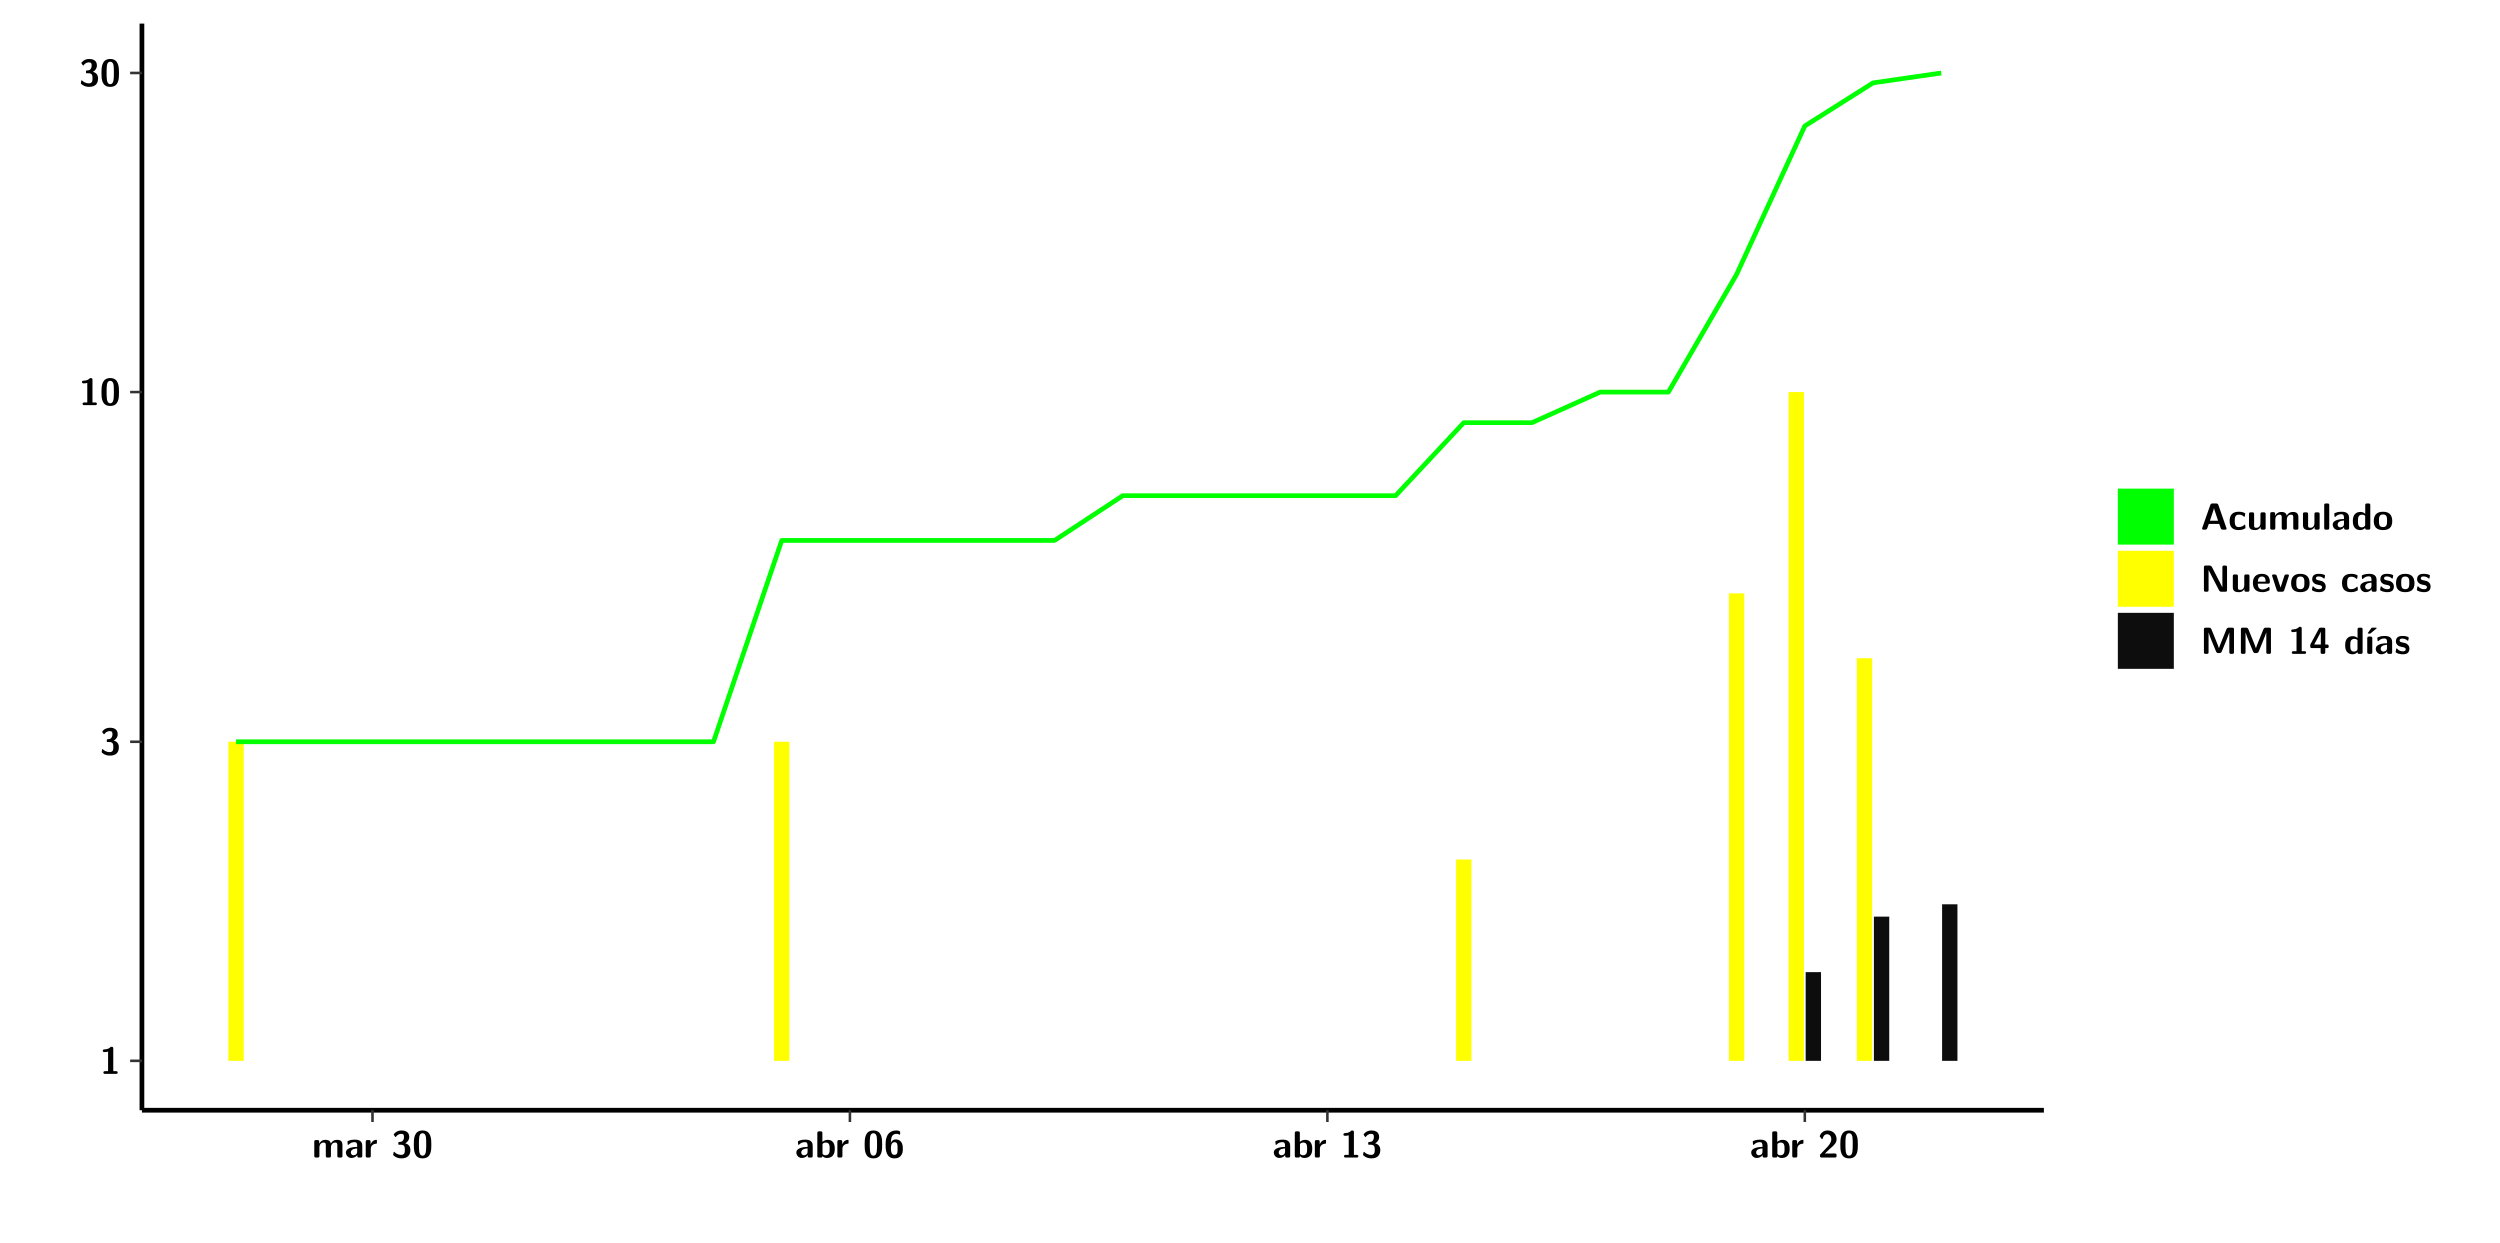
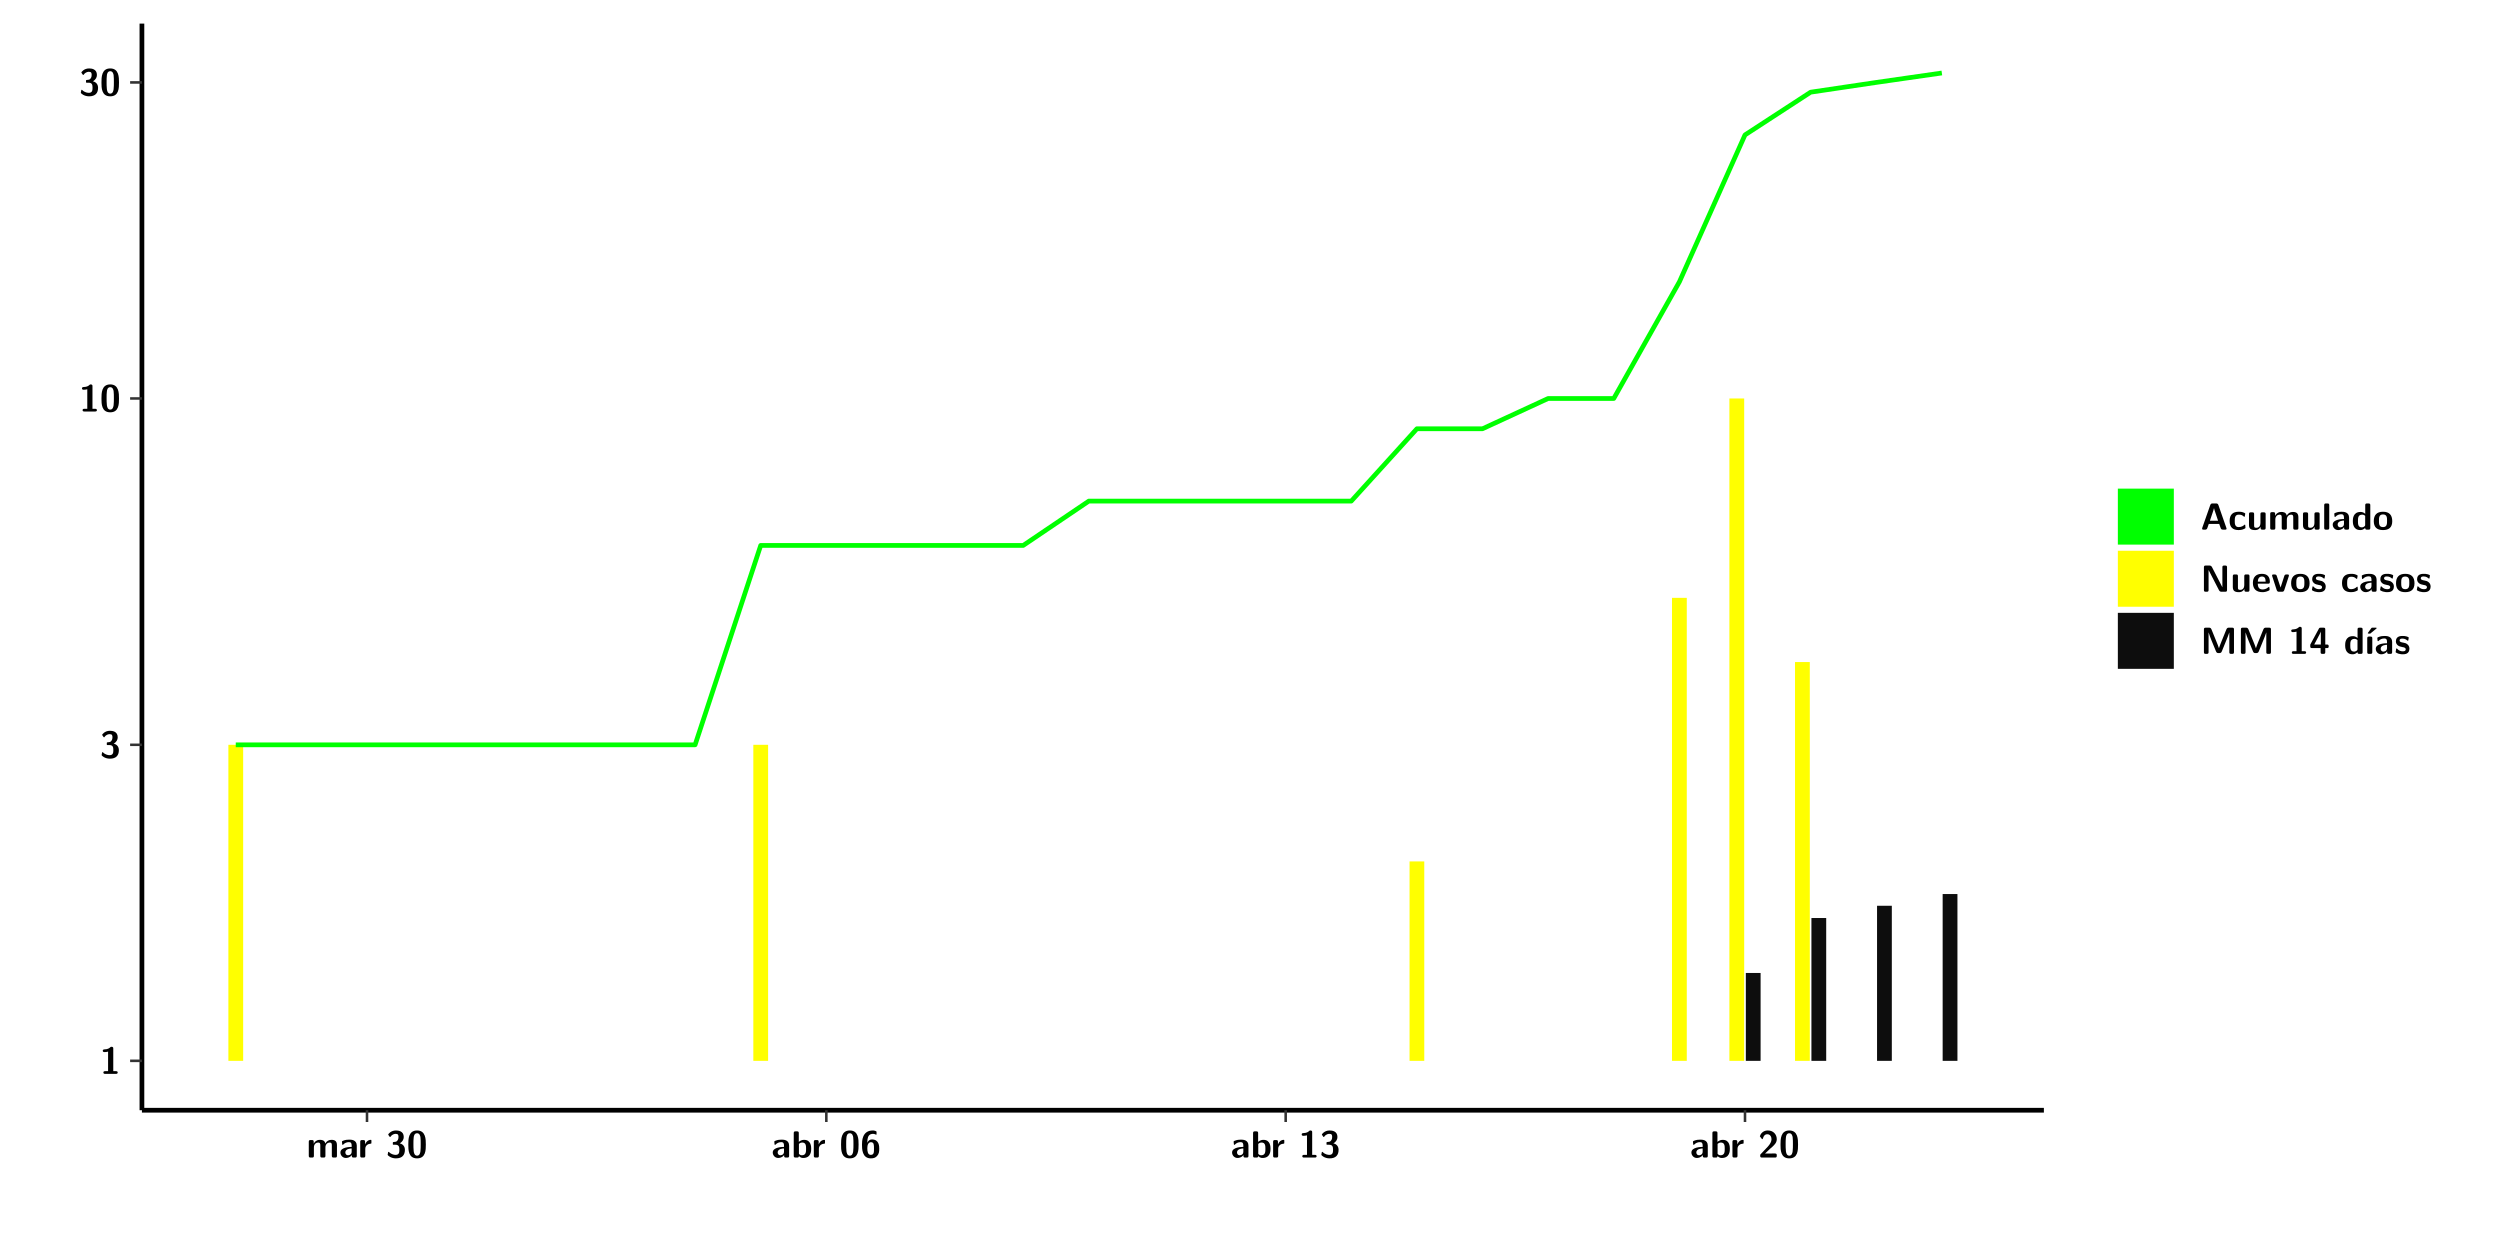
<svg xmlns="http://www.w3.org/2000/svg" xmlns:xlink="http://www.w3.org/1999/xlink" width="579.653pt" height="288pt" viewBox="0 0 579.653 288" version="1.1">
  <defs>
    <g>
      <symbol overflow="visible" id="glyph0-0">
        <path style="stroke:none;" d="" />
      </symbol>
      <symbol overflow="visible" id="glyph0-1">
        <path style="stroke:none;" d="M 3.109 -5.859 C 3.109 -6.016 3.109 -6.281 2.719 -6.281 C 2.547 -6.281 2.516 -6.266 2.406 -6.156 C 2.25 -6.016 1.922 -5.688 1.047 -5.672 C 0.891 -5.672 0.672 -5.609 0.672 -5.359 C 0.672 -5.047 0.969 -5.047 1.094 -5.047 C 1.344 -5.047 1.656 -5.078 1.906 -5.156 L 1.906 -0.625 L 1.234 -0.625 C 1.109 -0.625 0.812 -0.625 0.812 -0.312 C 0.812 0 1.109 0 1.234 0 L 3.719 0 C 3.828 0 4.141 0 4.141 -0.312 C 4.141 -0.625 3.828 -0.625 3.719 -0.625 L 3.109 -0.625 Z M 3.109 -5.859 " />
      </symbol>
      <symbol overflow="visible" id="glyph0-2">
        <path style="stroke:none;" d="M 0.844 -4.859 C 0.906 -4.766 0.953 -4.766 0.969 -4.766 C 1.031 -4.766 1.047 -4.797 1.094 -4.859 C 1.547 -5.5 2.172 -5.5 2.281 -5.5 C 2.844 -5.5 2.922 -5.203 2.922 -4.781 C 2.922 -4.656 2.922 -4.234 2.641 -3.906 C 2.438 -3.656 2.219 -3.641 1.953 -3.625 C 1.859 -3.609 1.688 -3.609 1.672 -3.578 C 1.609 -3.562 1.609 -3.5 1.609 -3.359 L 1.609 -3.203 C 1.609 -2.984 1.609 -2.969 1.844 -2.969 L 2.219 -2.969 C 3.031 -2.969 3.125 -2.469 3.125 -1.797 C 3.125 -1.203 3.062 -0.625 2.266 -0.625 C 1.984 -0.625 1.328 -0.688 0.75 -1.25 C 0.672 -1.328 0.656 -1.328 0.625 -1.328 C 0.531 -1.328 0.516 -1.25 0.516 -1.234 C 0.516 -1.234 0.406 -0.672 0.406 -0.625 C 0.406 -0.516 1.156 0.188 2.312 0.188 C 3.812 0.188 4.406 -0.609 4.406 -1.781 C 4.406 -2.562 3.984 -3.109 3.203 -3.297 C 3.906 -3.688 4.141 -4.266 4.141 -4.766 C 4.141 -6.156 2.891 -6.281 2.328 -6.281 C 1.125 -6.281 0.531 -5.422 0.531 -5.344 C 0.531 -5.297 0.594 -5.219 0.594 -5.219 Z M 0.844 -4.859 " />
      </symbol>
      <symbol overflow="visible" id="glyph0-3">
        <path style="stroke:none;" d="M 4.438 -3 C 4.438 -4.203 4.438 -6.281 2.406 -6.281 C 0.375 -6.281 0.375 -4.219 0.375 -3 C 0.375 -1.812 0.375 0.188 2.406 0.188 C 4.438 0.188 4.438 -1.781 4.438 -3 Z M 2.406 -0.438 C 1.75 -0.438 1.656 -1.25 1.625 -1.484 C 1.562 -1.953 1.562 -2.766 1.562 -3.125 C 1.562 -3.641 1.562 -4.203 1.625 -4.641 C 1.641 -4.875 1.734 -5.641 2.406 -5.641 C 3.047 -5.641 3.156 -4.906 3.188 -4.734 C 3.25 -4.281 3.25 -3.594 3.25 -3.125 C 3.25 -2.625 3.25 -1.953 3.188 -1.469 C 3.156 -1.234 3.062 -0.438 2.406 -0.438 Z M 2.406 -0.438 " />
      </symbol>
      <symbol overflow="visible" id="glyph0-4">
        <path style="stroke:none;" d="M 7.062 -2.844 C 7.062 -3.75 6.672 -4.109 5.781 -4.109 C 5.156 -4.109 4.688 -3.828 4.359 -3.25 C 4.219 -4.078 3.484 -4.109 3.109 -4.109 C 2.938 -4.109 2.578 -4.109 2.188 -3.828 C 1.906 -3.625 1.734 -3.344 1.672 -3.203 L 1.672 -3.641 C 1.672 -3.922 1.609 -4.062 1.25 -4.062 L 0.953 -4.062 C 0.625 -4.062 0.531 -3.969 0.531 -3.641 L 0.531 -0.422 C 0.531 -0.109 0.625 0 0.953 0 L 1.297 0 C 1.625 0 1.719 -0.109 1.719 -0.422 L 1.719 -2.359 C 1.719 -3.141 2.25 -3.484 2.688 -3.484 C 3.109 -3.484 3.203 -3.297 3.203 -2.828 L 3.203 -0.422 C 3.203 -0.109 3.297 0 3.625 0 L 3.969 0 C 4.297 0 4.391 -0.109 4.391 -0.422 L 4.391 -2.359 C 4.391 -3.141 4.922 -3.484 5.359 -3.484 C 5.781 -3.484 5.875 -3.297 5.875 -2.828 L 5.875 -0.422 C 5.875 -0.109 5.969 0 6.297 0 L 6.641 0 C 6.984 0 7.062 -0.109 7.062 -0.422 Z M 7.062 -2.844 " />
      </symbol>
      <symbol overflow="visible" id="glyph0-5">
        <path style="stroke:none;" d="M 4.062 -2.766 C 4.062 -4.156 2.734 -4.156 2.297 -4.156 C 1.891 -4.156 1.453 -4.125 0.859 -3.891 C 0.672 -3.797 0.625 -3.781 0.625 -3.688 C 0.625 -3.625 0.688 -3.109 0.688 -3.047 C 0.703 -2.984 0.75 -2.938 0.812 -2.938 C 0.844 -2.938 0.875 -2.969 0.906 -3 C 1.281 -3.391 1.719 -3.578 2.266 -3.578 C 2.734 -3.578 2.875 -3.297 2.875 -2.781 L 2.875 -2.469 C 2.562 -2.469 0.266 -2.453 0.266 -1.172 C 0.266 -0.547 0.766 0.094 1.531 0.094 C 1.828 0.094 2.484 0.016 2.906 -0.594 L 2.906 -0.422 C 2.906 -0.141 2.969 0 3.328 0 L 3.641 0 C 3.984 0 4.062 -0.109 4.062 -0.422 Z M 2.875 -1.344 C 2.875 -0.531 2.047 -0.531 2.016 -0.531 C 1.641 -0.531 1.406 -0.844 1.406 -1.188 C 1.406 -2.047 2.625 -2.109 2.875 -2.109 Z M 2.875 -1.344 " />
      </symbol>
      <symbol overflow="visible" id="glyph0-6">
        <path style="stroke:none;" d="M 1.703 -2.016 C 1.703 -2.844 2.391 -3.188 2.938 -3.219 C 3.109 -3.234 3.125 -3.234 3.125 -3.469 L 3.125 -3.875 C 3.125 -4.047 3.125 -4.109 2.969 -4.109 C 2.719 -4.109 2.078 -4.031 1.672 -3.078 L 1.656 -3.078 L 1.656 -3.641 C 1.656 -3.922 1.594 -4.062 1.234 -4.062 L 0.953 -4.062 C 0.641 -4.062 0.531 -3.969 0.531 -3.641 L 0.531 -0.422 C 0.531 -0.109 0.625 0 0.953 0 L 1.281 0 C 1.609 0 1.703 -0.109 1.703 -0.422 Z M 1.703 -2.016 " />
      </symbol>
      <symbol overflow="visible" id="glyph0-7">
        <path style="stroke:none;" d="M 1.703 -5.656 C 1.703 -5.938 1.641 -6.078 1.281 -6.078 L 0.953 -6.078 C 0.641 -6.078 0.531 -5.984 0.531 -5.656 L 0.531 -0.422 C 0.531 -0.109 0.625 0 0.953 0 L 1.312 0 C 1.453 0 1.719 0 1.734 -0.344 C 2.125 0.094 2.578 0.094 2.719 0.094 C 4.578 0.094 4.578 -1.594 4.578 -2.031 C 4.578 -2.453 4.578 -4.109 2.938 -4.109 C 2.219 -4.109 1.781 -3.703 1.703 -3.625 Z M 1.734 -3.172 C 1.844 -3.281 2.109 -3.484 2.5 -3.484 C 3.391 -3.484 3.391 -2.672 3.391 -2.016 C 3.391 -1.375 3.391 -0.531 2.406 -0.531 C 2.047 -0.531 1.828 -0.75 1.734 -0.875 Z M 1.734 -3.172 " />
      </symbol>
      <symbol overflow="visible" id="glyph0-8">
        <path style="stroke:none;" d="M 3.781 -5.859 C 3.781 -6.062 3.781 -6.078 3.484 -6.188 C 3.25 -6.281 3.016 -6.281 2.922 -6.281 C 0.406 -6.281 0.406 -3.75 0.406 -2.984 C 0.406 -2.078 0.406 0.188 2.453 0.188 C 3.125 0.188 3.547 0.031 3.906 -0.375 C 4.359 -0.891 4.406 -1.391 4.406 -2.062 C 4.406 -2.562 4.406 -4.203 2.703 -4.203 C 2.219 -4.203 1.859 -3.922 1.625 -3.422 C 1.672 -4.203 1.688 -4.406 1.812 -4.75 C 2.062 -5.422 2.641 -5.5 2.953 -5.5 C 3.109 -5.5 3.344 -5.469 3.547 -5.359 C 3.609 -5.312 3.641 -5.297 3.688 -5.297 C 3.781 -5.297 3.781 -5.406 3.781 -5.531 Z M 2.438 -0.625 C 1.75 -0.625 1.641 -1.422 1.641 -2.172 C 1.641 -2.906 1.859 -3.562 2.484 -3.562 C 3.188 -3.562 3.188 -2.938 3.188 -2.078 C 3.188 -1.219 3.188 -0.625 2.438 -0.625 Z M 2.438 -0.625 " />
      </symbol>
      <symbol overflow="visible" id="glyph0-9">
        <path style="stroke:none;" d="M 0.562 -0.75 C 0.484 -0.656 0.484 -0.641 0.484 -0.484 L 0.484 -0.422 C 0.484 -0.109 0.578 0 0.906 0 L 3.906 0 C 4.25 0 4.328 -0.109 4.328 -0.422 L 4.328 -0.531 C 4.328 -0.672 4.328 -0.828 4.141 -0.906 C 4.078 -0.953 3.797 -0.953 3.625 -0.953 C 3.438 -0.953 3.219 -0.938 3.031 -0.938 L 1.609 -0.938 L 2.766 -2.031 C 2.906 -2.141 3.234 -2.422 3.359 -2.547 C 3.844 -3.016 4.328 -3.484 4.328 -4.266 C 4.328 -5.328 3.562 -6.281 2.266 -6.281 C 1.969 -6.281 1.469 -6.234 1.047 -5.891 C 0.969 -5.828 0.562 -5.516 0.406 -4.922 L 0.844 -4.359 C 0.891 -4.297 0.922 -4.266 0.984 -4.266 C 1.062 -4.266 1.078 -4.328 1.109 -4.422 C 1.281 -5.031 1.578 -5.406 2.141 -5.406 C 2.828 -5.406 3.109 -4.781 3.109 -4.25 C 3.109 -3.688 2.766 -3.094 2.25 -2.531 Z M 0.562 -0.75 " />
      </symbol>
      <symbol overflow="visible" id="glyph0-10">
        <path style="stroke:none;" d="M 4.156 -5.703 C 4.031 -6.078 3.766 -6.078 3.594 -6.078 L 2.828 -6.078 C 2.641 -6.078 2.391 -6.078 2.266 -5.703 L 0.406 -0.406 C 0.375 -0.297 0.375 -0.281 0.375 -0.234 C 0.375 0 0.594 0 0.703 0 L 1.031 0 C 1.188 0 1.453 0 1.578 -0.344 L 1.922 -1.328 L 4.344 -1.328 L 4.641 -0.484 C 4.75 -0.172 4.812 0 5.234 0 L 5.703 0 C 5.828 0 6.047 0 6.047 -0.234 C 6.047 -0.281 6.047 -0.297 6 -0.406 Z M 2.812 -3.938 C 2.938 -4.328 3.062 -4.656 3.125 -4.969 L 3.141 -4.969 C 3.188 -4.766 3.188 -4.75 3.25 -4.547 L 4.078 -2.078 L 2.188 -2.078 Z M 2.812 -3.938 " />
      </symbol>
      <symbol overflow="visible" id="glyph0-11">
        <path style="stroke:none;" d="M 4 -0.438 C 4 -0.531 3.969 -0.938 3.953 -1.047 C 3.953 -1.078 3.938 -1.172 3.844 -1.172 C 3.812 -1.172 3.797 -1.172 3.703 -1.078 C 3.562 -0.953 3.141 -0.594 2.422 -0.594 C 1.516 -0.594 1.516 -1.469 1.516 -2.031 C 1.516 -2.75 1.562 -3.484 2.453 -3.484 C 3.031 -3.484 3.266 -3.344 3.578 -3.078 C 3.688 -2.984 3.703 -2.984 3.734 -2.984 C 3.828 -2.984 3.844 -3.062 3.844 -3.094 C 3.859 -3.172 3.953 -3.656 3.953 -3.703 C 3.953 -3.781 3.891 -3.812 3.75 -3.891 C 3.328 -4.078 3.062 -4.156 2.453 -4.156 C 1.141 -4.156 0.328 -3.547 0.328 -2.016 C 0.328 -0.562 1.078 0.094 2.406 0.094 C 2.641 0.094 3.172 0.094 3.75 -0.203 C 4 -0.344 4 -0.344 4 -0.438 Z M 4 -0.438 " />
      </symbol>
      <symbol overflow="visible" id="glyph0-12">
        <path style="stroke:none;" d="M 4.391 -3.594 C 4.391 -3.875 4.328 -4.016 3.969 -4.016 L 3.609 -4.016 C 3.281 -4.016 3.188 -3.906 3.188 -3.594 L 3.188 -1.516 C 3.188 -0.938 2.891 -0.438 2.266 -0.438 C 1.766 -0.438 1.719 -0.562 1.719 -1.031 L 1.719 -3.594 C 1.719 -3.875 1.656 -4.016 1.297 -4.016 L 0.953 -4.016 C 0.625 -4.016 0.531 -3.922 0.531 -3.594 L 0.531 -1.109 C 0.531 -0.172 1.031 0.094 1.953 0.094 C 2.188 0.094 2.812 0.094 3.219 -0.656 L 3.219 -0.422 C 3.219 -0.141 3.281 0 3.641 0 L 3.969 0 C 4.297 0 4.391 -0.109 4.391 -0.422 Z M 4.391 -3.594 " />
      </symbol>
      <symbol overflow="visible" id="glyph0-13">
        <path style="stroke:none;" d="M 1.703 -5.656 C 1.703 -5.938 1.641 -6.078 1.281 -6.078 L 0.953 -6.078 C 0.641 -6.078 0.531 -5.984 0.531 -5.656 L 0.531 -0.422 C 0.531 -0.109 0.625 0 0.953 0 L 1.281 0 C 1.609 0 1.703 -0.109 1.703 -0.422 Z M 1.703 -5.656 " />
      </symbol>
      <symbol overflow="visible" id="glyph0-14">
        <path style="stroke:none;" d="M 4.375 -5.656 C 4.375 -5.938 4.312 -6.078 3.953 -6.078 L 3.625 -6.078 C 3.297 -6.078 3.203 -5.969 3.203 -5.656 L 3.203 -3.672 C 2.812 -4.047 2.375 -4.109 2.109 -4.109 C 0.328 -4.109 0.328 -2.422 0.328 -2 C 0.328 -1.594 0.328 0.094 2.062 0.094 C 2.422 0.094 2.812 -0.016 3.188 -0.406 C 3.188 -0.094 3.297 0 3.609 0 L 3.953 0 C 4.281 0 4.375 -0.109 4.375 -0.422 Z M 3.188 -1.094 C 3.188 -0.953 3.188 -0.875 2.922 -0.688 C 2.703 -0.547 2.5 -0.531 2.406 -0.531 C 1.516 -0.531 1.516 -1.344 1.516 -2 C 1.516 -2.656 1.516 -3.484 2.5 -3.484 C 2.75 -3.484 2.984 -3.391 3.188 -3.203 Z M 3.188 -1.094 " />
      </symbol>
      <symbol overflow="visible" id="glyph0-15">
        <path style="stroke:none;" d="M 4.547 -1.969 C 4.547 -3.406 3.844 -4.156 2.406 -4.156 C 0.953 -4.156 0.266 -3.391 0.266 -1.969 C 0.266 -0.547 1.031 0.094 2.406 0.094 C 3.781 0.094 4.547 -0.531 4.547 -1.969 Z M 2.406 -0.594 C 1.469 -0.594 1.469 -1.375 1.469 -2.078 C 1.469 -2.75 1.469 -3.531 2.406 -3.531 C 3.344 -3.531 3.344 -2.766 3.344 -2.078 C 3.344 -1.391 3.344 -0.594 2.406 -0.594 Z M 2.406 -0.594 " />
      </symbol>
      <symbol overflow="visible" id="glyph0-16">
        <path style="stroke:none;" d="M 2.656 -5.734 C 2.469 -6.078 2.203 -6.078 2.031 -6.078 L 1.219 -6.078 C 0.906 -6.078 0.797 -5.984 0.797 -5.656 L 0.797 -0.422 C 0.797 -0.109 0.891 0 1.219 0 L 1.453 0 C 1.781 0 1.875 -0.109 1.875 -0.422 L 1.875 -5.016 L 1.891 -5.016 L 4.297 -0.344 C 4.484 0 4.75 0 4.922 0 L 5.734 0 C 6.062 0 6.156 -0.109 6.156 -0.422 L 6.156 -5.656 C 6.156 -5.938 6.094 -6.078 5.734 -6.078 L 5.5 -6.078 C 5.156 -6.078 5.078 -5.969 5.078 -5.656 L 5.078 -1.062 L 5.062 -1.062 Z M 2.656 -5.734 " />
      </symbol>
      <symbol overflow="visible" id="glyph0-17">
        <path style="stroke:none;" d="M 3.781 -1.875 C 3.984 -1.875 4.203 -1.891 4.203 -2.281 C 4.203 -3.406 3.672 -4.156 2.359 -4.156 C 0.969 -4.156 0.266 -3.375 0.266 -2.047 C 0.266 -0.609 1.109 0.094 2.484 0.094 C 2.812 0.094 3.312 0.047 3.891 -0.234 C 4.078 -0.328 4.141 -0.359 4.141 -0.469 C 4.141 -0.531 4.125 -0.781 4.109 -0.844 C 4.078 -1.125 4.062 -1.125 3.984 -1.125 C 3.953 -1.125 3.938 -1.125 3.844 -1.047 C 3.328 -0.594 2.797 -0.531 2.516 -0.531 C 1.531 -0.531 1.422 -1.312 1.391 -1.875 Z M 1.406 -2.344 C 1.422 -2.875 1.609 -3.531 2.359 -3.531 C 3.062 -3.531 3.203 -3.031 3.219 -2.344 Z M 1.406 -2.344 " />
      </symbol>
      <symbol overflow="visible" id="glyph0-18">
        <path style="stroke:none;" d="M 4.109 -3.609 C 4.141 -3.719 4.141 -3.75 4.141 -3.766 C 4.141 -4.016 3.922 -4.016 3.797 -4.016 L 3.609 -4.016 C 3.25 -4.016 3.141 -3.891 3.062 -3.641 L 2.203 -0.984 L 1.328 -3.641 C 1.266 -3.828 1.203 -4.016 0.781 -4.016 L 0.578 -4.016 C 0.453 -4.016 0.234 -4.016 0.234 -3.766 C 0.234 -3.75 0.234 -3.719 0.266 -3.609 L 1.312 -0.375 C 1.438 0 1.703 0 1.859 0 L 2.5 0 C 2.672 0 2.938 0 3.062 -0.375 Z M 4.109 -3.609 " />
      </symbol>
      <symbol overflow="visible" id="glyph0-19">
        <path style="stroke:none;" d="M 3.469 -1.234 C 3.469 -1.734 3.203 -2.031 3.047 -2.172 C 2.703 -2.484 2.391 -2.547 2.031 -2.609 C 1.547 -2.703 1.188 -2.766 1.188 -3.109 C 1.188 -3.469 1.484 -3.547 1.828 -3.547 C 2.406 -3.547 2.719 -3.328 2.953 -3.125 C 3.047 -3.047 3.062 -3.047 3.094 -3.047 C 3.188 -3.047 3.203 -3.125 3.203 -3.156 C 3.219 -3.219 3.312 -3.719 3.312 -3.766 C 3.312 -3.906 2.844 -4.031 2.75 -4.062 C 2.406 -4.156 2.125 -4.156 1.891 -4.156 C 1.5 -4.156 0.328 -4.156 0.328 -2.906 C 0.328 -2.484 0.516 -2.219 0.75 -2 C 1.062 -1.734 1.406 -1.672 1.906 -1.562 C 2.156 -1.531 2.609 -1.453 2.609 -1.062 C 2.609 -0.656 2.266 -0.594 1.922 -0.594 C 1.531 -0.594 1.047 -0.703 0.625 -1.188 C 0.594 -1.234 0.562 -1.266 0.516 -1.266 C 0.422 -1.266 0.406 -1.188 0.391 -1.125 C 0.375 -1.016 0.266 -0.516 0.266 -0.422 C 0.266 -0.266 0.922 -0.062 0.922 -0.047 C 1.406 0.094 1.766 0.094 1.922 0.094 C 2.359 0.094 3.469 0.062 3.469 -1.234 Z M 3.469 -1.234 " />
      </symbol>
      <symbol overflow="visible" id="glyph0-20">
        <path style="stroke:none;" d="M 4.859 -2.859 C 4.688 -2.422 4.359 -1.609 4.281 -1.312 C 4.203 -1.625 3.844 -2.484 3.656 -2.953 L 2.531 -5.719 C 2.391 -6.078 2.109 -6.078 1.953 -6.078 L 1.219 -6.078 C 0.906 -6.078 0.797 -5.984 0.797 -5.656 L 0.797 -0.422 C 0.797 -0.109 0.891 0 1.219 0 L 1.453 0 C 1.781 0 1.875 -0.109 1.875 -0.422 L 1.875 -4.953 L 1.891 -4.953 C 1.984 -4.562 2.375 -3.578 2.578 -3.062 L 3.609 -0.562 C 3.766 -0.188 3.969 -0.188 4.266 -0.188 C 4.562 -0.188 4.781 -0.188 4.938 -0.562 L 6.062 -3.328 C 6.141 -3.531 6.625 -4.719 6.672 -4.953 L 6.688 -4.953 L 6.688 -0.422 C 6.688 -0.141 6.75 0 7.109 0 L 7.344 0 C 7.672 0 7.766 -0.109 7.766 -0.422 L 7.766 -5.656 C 7.766 -5.938 7.703 -6.078 7.344 -6.078 L 6.609 -6.078 C 6.391 -6.078 6.172 -6.062 6.016 -5.703 Z M 4.859 -2.859 " />
      </symbol>
      <symbol overflow="visible" id="glyph0-21">
        <path style="stroke:none;" d="M 0.344 -2.297 C 0.266 -2.172 0.266 -2.141 0.266 -1.984 L 0.266 -1.766 C 0.266 -1.484 0.328 -1.344 0.688 -1.344 L 2.672 -1.344 L 2.672 -0.422 C 2.672 -0.141 2.719 0 3.078 0 L 3.328 0 C 3.656 0 3.75 -0.109 3.75 -0.422 L 3.75 -1.344 L 4.125 -1.344 C 4.391 -1.344 4.547 -1.406 4.547 -1.75 C 4.547 -2.078 4.422 -2.172 4.125 -2.172 L 3.75 -2.172 L 3.75 -5.656 C 3.75 -5.984 3.656 -6.078 3.328 -6.078 L 2.688 -6.078 C 2.531 -6.078 2.391 -6.078 2.281 -5.875 Z M 1.188 -2.172 C 2.578 -4.75 2.672 -5.016 2.703 -5.156 L 2.719 -5.156 L 2.719 -2.172 Z M 1.188 -2.172 " />
      </symbol>
      <symbol overflow="visible" id="glyph0-22">
        <path style="stroke:none;" d="M 3.906 -5.844 C 3.953 -5.875 4 -5.922 4 -5.969 C 4 -6.078 3.906 -6.078 3.766 -6.078 L 3.047 -6.078 C 2.875 -6.078 2.859 -6.078 2.781 -5.984 L 2.031 -4.953 C 1.953 -4.859 1.953 -4.844 1.953 -4.828 C 1.953 -4.703 2.047 -4.703 2.188 -4.703 L 2.516 -4.703 Z M 3.906 -5.844 " />
      </symbol>
      <symbol overflow="visible" id="glyph0-23">
        <path style="stroke:none;" d="M 1.703 -3.594 C 1.703 -3.875 1.641 -4.016 1.281 -4.016 L 0.953 -4.016 C 0.641 -4.016 0.531 -3.922 0.531 -3.594 L 0.531 -0.422 C 0.531 -0.109 0.625 0 0.953 0 L 1.281 0 C 1.609 0 1.703 -0.109 1.703 -0.422 Z M 1.703 -3.594 " />
      </symbol>
    </g>
    <clipPath id="clip1">
      <path d="M 0 0 L 576.008 0 L 576.008 288 L 0 288 Z M 0 0 " />
    </clipPath>
    <clipPath id="clip2">
      <path d="M 32.906 5.477 L 473.898 5.477 L 473.898 257.414 L 32.906 257.414 Z M 32.906 5.477 " />
    </clipPath>
  </defs>
  <g id="surface1">
    <g clip-path="url(#clip1)" clip-rule="nonzero">
      <path style="fill-rule:nonzero;fill:rgb(100%,100%,100%);fill-opacity:1;stroke-width:0.598;stroke-linecap:round;stroke-linejoin:round;stroke:rgb(100%,100%,100%);stroke-opacity:1;stroke-miterlimit:10;" d="M 0 0 L 0 288.004 L 576.008 288.004 L 576.008 0 Z M 0 0 " transform="matrix(1,0,0,-1,0,288)" />
    </g>
    <g clip-path="url(#clip2)" clip-rule="nonzero">
      <path style=" stroke:none;fill-rule:nonzero;fill:rgb(100%,100%,100%);fill-opacity:1;" d="M 32.906 257.414 L 32.906 5.477 L 473.898 5.477 L 473.898 257.414 Z M 32.906 257.414 " />
    </g>
-     <path style=" stroke:none;fill-rule:nonzero;fill:rgb(100%,100%,0%);fill-opacity:1;" d="M 52.953 245.969 L 52.953 171.984 L 56.508 171.984 L 56.508 245.969 Z M 52.953 245.969 " />
-     <path style=" stroke:none;fill-rule:nonzero;fill:rgb(100%,100%,0%);fill-opacity:1;" d="M 179.469 245.969 L 179.469 171.984 L 183.027 171.984 L 183.027 245.969 Z M 179.469 245.969 " />
-     <path style=" stroke:none;fill-rule:nonzero;fill:rgb(100%,100%,0%);fill-opacity:1;" d="M 337.617 245.969 L 337.617 199.293 L 341.176 199.293 L 341.176 245.969 Z M 337.617 245.969 " />
-     <path style=" stroke:none;fill-rule:nonzero;fill:rgb(100%,100%,0%);fill-opacity:1;" d="M 400.871 245.969 L 400.871 137.582 L 404.43 137.582 L 404.43 245.969 Z M 400.871 245.969 " />
-     <path style=" stroke:none;fill-rule:nonzero;fill:rgb(100%,100%,0%);fill-opacity:1;" d="M 414.711 245.969 L 414.711 90.906 L 418.266 90.906 L 418.266 245.969 Z M 414.711 245.969 " />
-     <path style=" stroke:none;fill-rule:nonzero;fill:rgb(4.999%,4.999%,4.999%);fill-opacity:1;" d="M 418.664 245.969 L 418.664 225.402 L 422.223 225.402 L 422.223 245.969 Z M 418.664 245.969 " />
-     <path style=" stroke:none;fill-rule:nonzero;fill:rgb(100%,100%,0%);fill-opacity:1;" d="M 430.531 245.969 L 430.531 152.617 L 434.086 152.617 L 434.086 245.969 Z M 430.531 245.969 " />
-     <path style=" stroke:none;fill-rule:nonzero;fill:rgb(4.999%,4.999%,4.999%);fill-opacity:1;" d="M 434.484 245.969 L 434.484 212.531 L 438.043 212.531 L 438.043 245.969 Z M 434.484 245.969 " />
-     <path style=" stroke:none;fill-rule:nonzero;fill:rgb(4.999%,4.999%,4.999%);fill-opacity:1;" d="M 450.297 245.969 L 450.297 209.672 L 453.855 209.672 L 453.855 245.969 Z M 450.297 245.969 " />
-     <path style="fill:none;stroke-width:1.096;stroke-linecap:butt;stroke-linejoin:round;stroke:rgb(0%,100%,0%);stroke-opacity:1;stroke-miterlimit:10;" d="M 54.734 116.016 L 165.434 116.016 L 181.254 162.691 L 244.508 162.691 L 260.328 173.074 L 323.582 173.074 L 339.391 190 L 355.211 190 L 371.023 197.094 L 386.844 197.094 L 402.656 224.391 L 418.465 258.793 L 434.285 268.785 L 450.098 271.078 " transform="matrix(1,0,0,-1,0,288)" />
+     <path style=" stroke:none;fill-rule:nonzero;fill:rgb(100%,100%,0%);fill-opacity:1;" d="M 52.953 245.969 L 52.953 172.691 L 56.379 172.691 L 56.379 245.969 Z M 52.953 245.969 " />
+     <path style=" stroke:none;fill-rule:nonzero;fill:rgb(100%,100%,0%);fill-opacity:1;" d="M 174.668 245.969 L 174.668 172.691 L 178.094 172.691 L 178.094 245.969 Z M 174.668 245.969 " />
+     <path style=" stroke:none;fill-rule:nonzero;fill:rgb(100%,100%,0%);fill-opacity:1;" d="M 326.82 245.969 L 326.82 199.73 L 330.234 199.73 L 330.234 245.969 Z M 326.82 245.969 " />
+     <path style=" stroke:none;fill-rule:nonzero;fill:rgb(100%,100%,0%);fill-opacity:1;" d="M 387.672 245.969 L 387.672 138.617 L 391.098 138.617 L 391.098 245.969 Z M 387.672 245.969 " />
+     <path style=" stroke:none;fill-rule:nonzero;fill:rgb(100%,100%,0%);fill-opacity:1;" d="M 400.98 245.969 L 400.98 92.391 L 404.41 92.391 L 404.41 245.969 Z M 400.98 245.969 " />
+     <path style=" stroke:none;fill-rule:nonzero;fill:rgb(4.999%,4.999%,4.999%);fill-opacity:1;" d="M 404.789 245.969 L 404.789 225.594 L 408.215 225.594 L 408.215 245.969 Z M 404.789 245.969 " />
+     <path style=" stroke:none;fill-rule:nonzero;fill:rgb(100%,100%,0%);fill-opacity:1;" d="M 416.195 245.969 L 416.195 153.504 L 419.621 153.504 L 419.621 245.969 Z M 416.195 245.969 " />
+     <path style=" stroke:none;fill-rule:nonzero;fill:rgb(4.999%,4.999%,4.999%);fill-opacity:1;" d="M 420 245.969 L 420 212.852 L 423.426 212.852 L 423.426 245.969 Z M 420 245.969 " />
+     <path style=" stroke:none;fill-rule:nonzero;fill:rgb(4.999%,4.999%,4.999%);fill-opacity:1;" d="M 435.215 245.969 L 435.215 210.012 L 438.641 210.012 L 438.641 245.969 Z M 435.215 245.969 " />
+     <path style=" stroke:none;fill-rule:nonzero;fill:rgb(4.999%,4.999%,4.999%);fill-opacity:1;" d="M 450.426 245.969 L 450.426 207.293 L 453.855 207.293 L 453.855 245.969 Z M 450.426 245.969 " />
+     <path style="fill:none;stroke-width:1.096;stroke-linecap:butt;stroke-linejoin:round;stroke:rgb(0%,100%,0%);stroke-opacity:1;stroke-miterlimit:10;" d="M 54.664 115.309 L 161.168 115.309 L 176.379 161.535 L 237.242 161.535 L 252.457 171.816 L 313.309 171.816 L 328.523 188.586 L 343.734 188.586 L 358.957 195.609 L 374.172 195.609 L 389.387 222.656 L 404.598 256.719 L 419.812 266.625 L 435.023 268.887 L 450.238 271.078 " transform="matrix(1,0,0,-1,0,288)" />
    <path style="fill:none;stroke-width:1.096;stroke-linecap:butt;stroke-linejoin:round;stroke:rgb(0%,0%,0%);stroke-opacity:1;stroke-miterlimit:10;" d="M 32.906 30.586 L 32.906 282.523 " transform="matrix(1,0,0,-1,0,288)" />
    <g style="fill:rgb(0%,0%,0%);fill-opacity:1;">
      <use xlink:href="#glyph0-1" x="23.153" y="248.986" />
    </g>
    <g style="fill:rgb(0%,0%,0%);fill-opacity:1;">
-       <use xlink:href="#glyph0-2" x="23.153" y="175.014" />
-     </g>
-     <g style="fill:rgb(0%,0%,0%);fill-opacity:1;">
-       <use xlink:href="#glyph0-1" x="18.331" y="93.938" />
-       <use xlink:href="#glyph0-3" x="23.153" y="93.938" />
-     </g>
-     <g style="fill:rgb(0%,0%,0%);fill-opacity:1;">
-       <use xlink:href="#glyph0-2" x="18.331" y="19.955" />
-       <use xlink:href="#glyph0-3" x="23.153" y="19.955" />
+       <use xlink:href="#glyph0-2" x="23.153" y="175.721" />
+     </g>
+     <g style="fill:rgb(0%,0%,0%);fill-opacity:1;">
+       <use xlink:href="#glyph0-1" x="18.331" y="95.412" />
+       <use xlink:href="#glyph0-3" x="23.153" y="95.412" />
+     </g>
+     <g style="fill:rgb(0%,0%,0%);fill-opacity:1;">
+       <use xlink:href="#glyph0-2" x="18.331" y="22.147" />
+       <use xlink:href="#glyph0-3" x="23.153" y="22.147" />
    </g>
    <path style="fill:none;stroke-width:0.598;stroke-linecap:butt;stroke-linejoin:round;stroke:rgb(20%,20%,20%);stroke-opacity:1;stroke-miterlimit:10;" d="M 30.168 42.031 L 32.906 42.031 " transform="matrix(1,0,0,-1,0,288)" />
-     <path style="fill:none;stroke-width:0.598;stroke-linecap:butt;stroke-linejoin:round;stroke:rgb(20%,20%,20%);stroke-opacity:1;stroke-miterlimit:10;" d="M 30.168 116.016 L 32.906 116.016 " transform="matrix(1,0,0,-1,0,288)" />
-     <path style="fill:none;stroke-width:0.598;stroke-linecap:butt;stroke-linejoin:round;stroke:rgb(20%,20%,20%);stroke-opacity:1;stroke-miterlimit:10;" d="M 30.168 197.094 L 32.906 197.094 " transform="matrix(1,0,0,-1,0,288)" />
-     <path style="fill:none;stroke-width:0.598;stroke-linecap:butt;stroke-linejoin:round;stroke:rgb(20%,20%,20%);stroke-opacity:1;stroke-miterlimit:10;" d="M 30.168 271.078 L 32.906 271.078 " transform="matrix(1,0,0,-1,0,288)" />
+     <path style="fill:none;stroke-width:0.598;stroke-linecap:butt;stroke-linejoin:round;stroke:rgb(20%,20%,20%);stroke-opacity:1;stroke-miterlimit:10;" d="M 30.168 115.309 L 32.906 115.309 " transform="matrix(1,0,0,-1,0,288)" />
+     <path style="fill:none;stroke-width:0.598;stroke-linecap:butt;stroke-linejoin:round;stroke:rgb(20%,20%,20%);stroke-opacity:1;stroke-miterlimit:10;" d="M 30.168 195.609 L 32.906 195.609 " transform="matrix(1,0,0,-1,0,288)" />
+     <path style="fill:none;stroke-width:0.598;stroke-linecap:butt;stroke-linejoin:round;stroke:rgb(20%,20%,20%);stroke-opacity:1;stroke-miterlimit:10;" d="M 30.168 268.887 L 32.906 268.887 " transform="matrix(1,0,0,-1,0,288)" />
    <path style="fill:none;stroke-width:1.096;stroke-linecap:butt;stroke-linejoin:round;stroke:rgb(0%,0%,0%);stroke-opacity:1;stroke-miterlimit:10;" d="M 32.906 30.586 L 473.898 30.586 " transform="matrix(1,0,0,-1,0,288)" />
-     <path style="fill:none;stroke-width:0.598;stroke-linecap:butt;stroke-linejoin:round;stroke:rgb(20%,20%,20%);stroke-opacity:1;stroke-miterlimit:10;" d="M 86.367 27.848 L 86.367 30.586 " transform="matrix(1,0,0,-1,0,288)" />
-     <path style="fill:none;stroke-width:0.598;stroke-linecap:butt;stroke-linejoin:round;stroke:rgb(20%,20%,20%);stroke-opacity:1;stroke-miterlimit:10;" d="M 197.062 27.848 L 197.062 30.586 " transform="matrix(1,0,0,-1,0,288)" />
-     <path style="fill:none;stroke-width:0.598;stroke-linecap:butt;stroke-linejoin:round;stroke:rgb(20%,20%,20%);stroke-opacity:1;stroke-miterlimit:10;" d="M 307.77 27.848 L 307.77 30.586 " transform="matrix(1,0,0,-1,0,288)" />
-     <path style="fill:none;stroke-width:0.598;stroke-linecap:butt;stroke-linejoin:round;stroke:rgb(20%,20%,20%);stroke-opacity:1;stroke-miterlimit:10;" d="M 418.465 27.848 L 418.465 30.586 " transform="matrix(1,0,0,-1,0,288)" />
-     <g style="fill:rgb(0%,0%,0%);fill-opacity:1;">
-       <use xlink:href="#glyph0-4" x="72.339" y="268.394" />
-       <use xlink:href="#glyph0-5" x="79.937" y="268.394" />
-     </g>
-     <g style="fill:rgb(0%,0%,0%);fill-opacity:1;">
-       <use xlink:href="#glyph0-6" x="84.268" y="268.394" />
-     </g>
-     <g style="fill:rgb(0%,0%,0%);fill-opacity:1;">
-       <use xlink:href="#glyph0-2" x="90.749" y="268.394" />
-       <use xlink:href="#glyph0-3" x="95.571" y="268.394" />
-     </g>
-     <g style="fill:rgb(0%,0%,0%);fill-opacity:1;">
-       <use xlink:href="#glyph0-5" x="184.373" y="268.394" />
-       <use xlink:href="#glyph0-7" x="188.976" y="268.394" />
-     </g>
-     <g style="fill:rgb(0%,0%,0%);fill-opacity:1;">
-       <use xlink:href="#glyph0-6" x="193.623" y="268.394" />
-     </g>
-     <g style="fill:rgb(0%,0%,0%);fill-opacity:1;">
-       <use xlink:href="#glyph0-3" x="200.104" y="268.394" />
-       <use xlink:href="#glyph0-8" x="204.926" y="268.394" />
-     </g>
-     <g style="fill:rgb(0%,0%,0%);fill-opacity:1;">
-       <use xlink:href="#glyph0-5" x="295.078" y="268.394" />
-       <use xlink:href="#glyph0-7" x="299.681" y="268.394" />
-     </g>
-     <g style="fill:rgb(0%,0%,0%);fill-opacity:1;">
-       <use xlink:href="#glyph0-6" x="304.328" y="268.394" />
-     </g>
-     <g style="fill:rgb(0%,0%,0%);fill-opacity:1;">
-       <use xlink:href="#glyph0-1" x="310.809" y="268.394" />
-       <use xlink:href="#glyph0-2" x="315.631" y="268.394" />
-     </g>
-     <g style="fill:rgb(0%,0%,0%);fill-opacity:1;">
-       <use xlink:href="#glyph0-5" x="405.773" y="268.394" />
-       <use xlink:href="#glyph0-7" x="410.376" y="268.394" />
-     </g>
-     <g style="fill:rgb(0%,0%,0%);fill-opacity:1;">
-       <use xlink:href="#glyph0-6" x="415.023" y="268.394" />
-     </g>
-     <g style="fill:rgb(0%,0%,0%);fill-opacity:1;">
-       <use xlink:href="#glyph0-9" x="421.504" y="268.394" />
-       <use xlink:href="#glyph0-3" x="426.326" y="268.394" />
+     <path style="fill:none;stroke-width:0.598;stroke-linecap:butt;stroke-linejoin:round;stroke:rgb(20%,20%,20%);stroke-opacity:1;stroke-miterlimit:10;" d="M 85.094 27.848 L 85.094 30.586 " transform="matrix(1,0,0,-1,0,288)" />
+     <path style="fill:none;stroke-width:0.598;stroke-linecap:butt;stroke-linejoin:round;stroke:rgb(20%,20%,20%);stroke-opacity:1;stroke-miterlimit:10;" d="M 191.594 27.848 L 191.594 30.586 " transform="matrix(1,0,0,-1,0,288)" />
+     <path style="fill:none;stroke-width:0.598;stroke-linecap:butt;stroke-linejoin:round;stroke:rgb(20%,20%,20%);stroke-opacity:1;stroke-miterlimit:10;" d="M 298.098 27.848 L 298.098 30.586 " transform="matrix(1,0,0,-1,0,288)" />
+     <path style="fill:none;stroke-width:0.598;stroke-linecap:butt;stroke-linejoin:round;stroke:rgb(20%,20%,20%);stroke-opacity:1;stroke-miterlimit:10;" d="M 404.598 27.848 L 404.598 30.586 " transform="matrix(1,0,0,-1,0,288)" />
+     <g style="fill:rgb(0%,0%,0%);fill-opacity:1;">
+       <use xlink:href="#glyph0-4" x="71.063" y="268.394" />
+       <use xlink:href="#glyph0-5" x="78.661" y="268.394" />
+     </g>
+     <g style="fill:rgb(0%,0%,0%);fill-opacity:1;">
+       <use xlink:href="#glyph0-6" x="82.992" y="268.394" />
+     </g>
+     <g style="fill:rgb(0%,0%,0%);fill-opacity:1;">
+       <use xlink:href="#glyph0-2" x="89.473" y="268.394" />
+       <use xlink:href="#glyph0-3" x="94.295" y="268.394" />
+     </g>
+     <g style="fill:rgb(0%,0%,0%);fill-opacity:1;">
+       <use xlink:href="#glyph0-5" x="178.903" y="268.394" />
+       <use xlink:href="#glyph0-7" x="183.506" y="268.394" />
+     </g>
+     <g style="fill:rgb(0%,0%,0%);fill-opacity:1;">
+       <use xlink:href="#glyph0-6" x="188.162" y="268.394" />
+     </g>
+     <g style="fill:rgb(0%,0%,0%);fill-opacity:1;">
+       <use xlink:href="#glyph0-3" x="194.634" y="268.394" />
+       <use xlink:href="#glyph0-8" x="199.456" y="268.394" />
+     </g>
+     <g style="fill:rgb(0%,0%,0%);fill-opacity:1;">
+       <use xlink:href="#glyph0-5" x="285.404" y="268.394" />
+       <use xlink:href="#glyph0-7" x="290.007" y="268.394" />
+     </g>
+     <g style="fill:rgb(0%,0%,0%);fill-opacity:1;">
+       <use xlink:href="#glyph0-6" x="294.654" y="268.394" />
+     </g>
+     <g style="fill:rgb(0%,0%,0%);fill-opacity:1;">
+       <use xlink:href="#glyph0-1" x="301.135" y="268.394" />
+       <use xlink:href="#glyph0-2" x="305.957" y="268.394" />
+     </g>
+     <g style="fill:rgb(0%,0%,0%);fill-opacity:1;">
+       <use xlink:href="#glyph0-5" x="391.905" y="268.394" />
+       <use xlink:href="#glyph0-7" x="396.508" y="268.394" />
+     </g>
+     <g style="fill:rgb(0%,0%,0%);fill-opacity:1;">
+       <use xlink:href="#glyph0-6" x="401.155" y="268.394" />
+     </g>
+     <g style="fill:rgb(0%,0%,0%);fill-opacity:1;">
+       <use xlink:href="#glyph0-9" x="407.636" y="268.394" />
+       <use xlink:href="#glyph0-3" x="412.458" y="268.394" />
    </g>
    <path style=" stroke:none;fill-rule:nonzero;fill:rgb(100%,100%,100%);fill-opacity:1;" d="M 484.859 161.262 L 484.859 101.625 L 570.527 101.625 L 570.527 161.262 Z M 484.859 161.262 " />
    <path style=" stroke:none;fill-rule:nonzero;fill:rgb(0%,100%,0%);fill-opacity:1;" d="M 491.047 126.273 L 491.047 113.293 L 504.027 113.293 L 504.027 126.273 Z M 491.047 126.273 " />
    <path style=" stroke:none;fill-rule:nonzero;fill:rgb(100%,100%,0%);fill-opacity:1;" d="M 491.047 140.68 L 491.047 127.699 L 504.027 127.699 L 504.027 140.68 Z M 491.047 140.68 " />
    <path style=" stroke:none;fill-rule:nonzero;fill:rgb(4.999%,4.999%,4.999%);fill-opacity:1;" d="M 491.047 155.078 L 491.047 142.094 L 504.027 142.094 L 504.027 155.078 Z M 491.047 155.078 " />
    <g style="fill:rgb(0%,0%,0%);fill-opacity:1;">
      <use xlink:href="#glyph0-10" x="510.207" y="122.809" />
      <use xlink:href="#glyph0-11" x="516.636" y="122.809" />
      <use xlink:href="#glyph0-12" x="520.922" y="122.809" />
      <use xlink:href="#glyph0-4" x="525.841" y="122.809" />
      <use xlink:href="#glyph0-12" x="533.44" y="122.809" />
      <use xlink:href="#glyph0-13" x="538.359" y="122.809" />
      <use xlink:href="#glyph0-5" x="540.6" y="122.809" />
      <use xlink:href="#glyph0-14" x="545.203" y="122.809" />
      <use xlink:href="#glyph0-15" x="550.122" y="122.809" />
    </g>
    <g style="fill:rgb(0%,0%,0%);fill-opacity:1;">
      <use xlink:href="#glyph0-16" x="510.207" y="137.205" />
      <use xlink:href="#glyph0-12" x="517.172" y="137.205" />
      <use xlink:href="#glyph0-17" x="522.092" y="137.205" />
      <use xlink:href="#glyph0-18" x="526.573" y="137.205" />
      <use xlink:href="#glyph0-15" x="530.956" y="137.205" />
      <use xlink:href="#glyph0-19" x="535.778" y="137.205" />
    </g>
    <g style="fill:rgb(0%,0%,0%);fill-opacity:1;">
      <use xlink:href="#glyph0-11" x="542.693" y="137.205" />
      <use xlink:href="#glyph0-5" x="546.979" y="137.205" />
      <use xlink:href="#glyph0-19" x="551.582" y="137.205" />
      <use xlink:href="#glyph0-15" x="555.279" y="137.205" />
      <use xlink:href="#glyph0-19" x="560.1" y="137.205" />
    </g>
    <g style="fill:rgb(0%,0%,0%);fill-opacity:1;">
      <use xlink:href="#glyph0-20" x="510.207" y="151.611" />
      <use xlink:href="#glyph0-20" x="518.779" y="151.611" />
    </g>
    <g style="fill:rgb(0%,0%,0%);fill-opacity:1;">
      <use xlink:href="#glyph0-1" x="530.569" y="151.611" />
      <use xlink:href="#glyph0-21" x="535.391" y="151.611" />
    </g>
    <g style="fill:rgb(0%,0%,0%);fill-opacity:1;">
      <use xlink:href="#glyph0-14" x="543.422" y="151.611" />
    </g>
    <g style="fill:rgb(0%,0%,0%);fill-opacity:1;">
      <use xlink:href="#glyph0-22" x="547.052" y="151.611" />
    </g>
    <g style="fill:rgb(0%,0%,0%);fill-opacity:1;">
      <use xlink:href="#glyph0-23" x="548.341" y="151.611" />
      <use xlink:href="#glyph0-5" x="550.582" y="151.611" />
      <use xlink:href="#glyph0-19" x="555.185" y="151.611" />
    </g>
  </g>
</svg>
